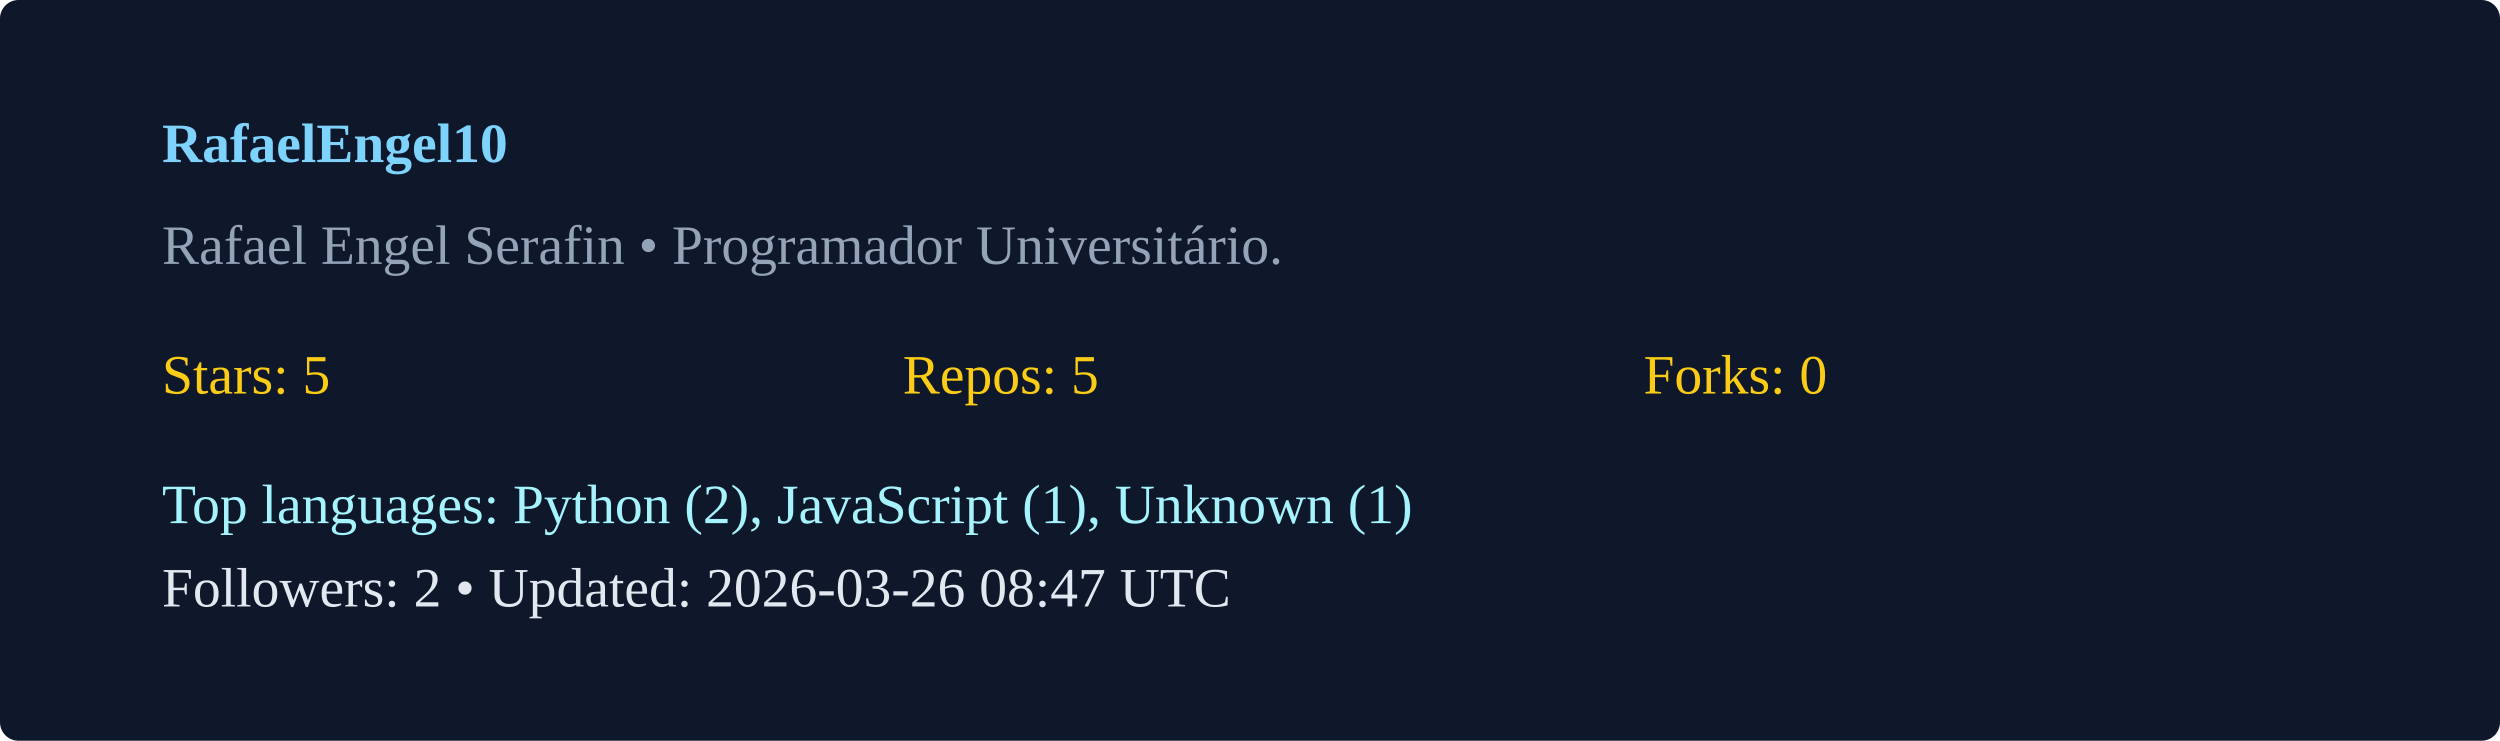
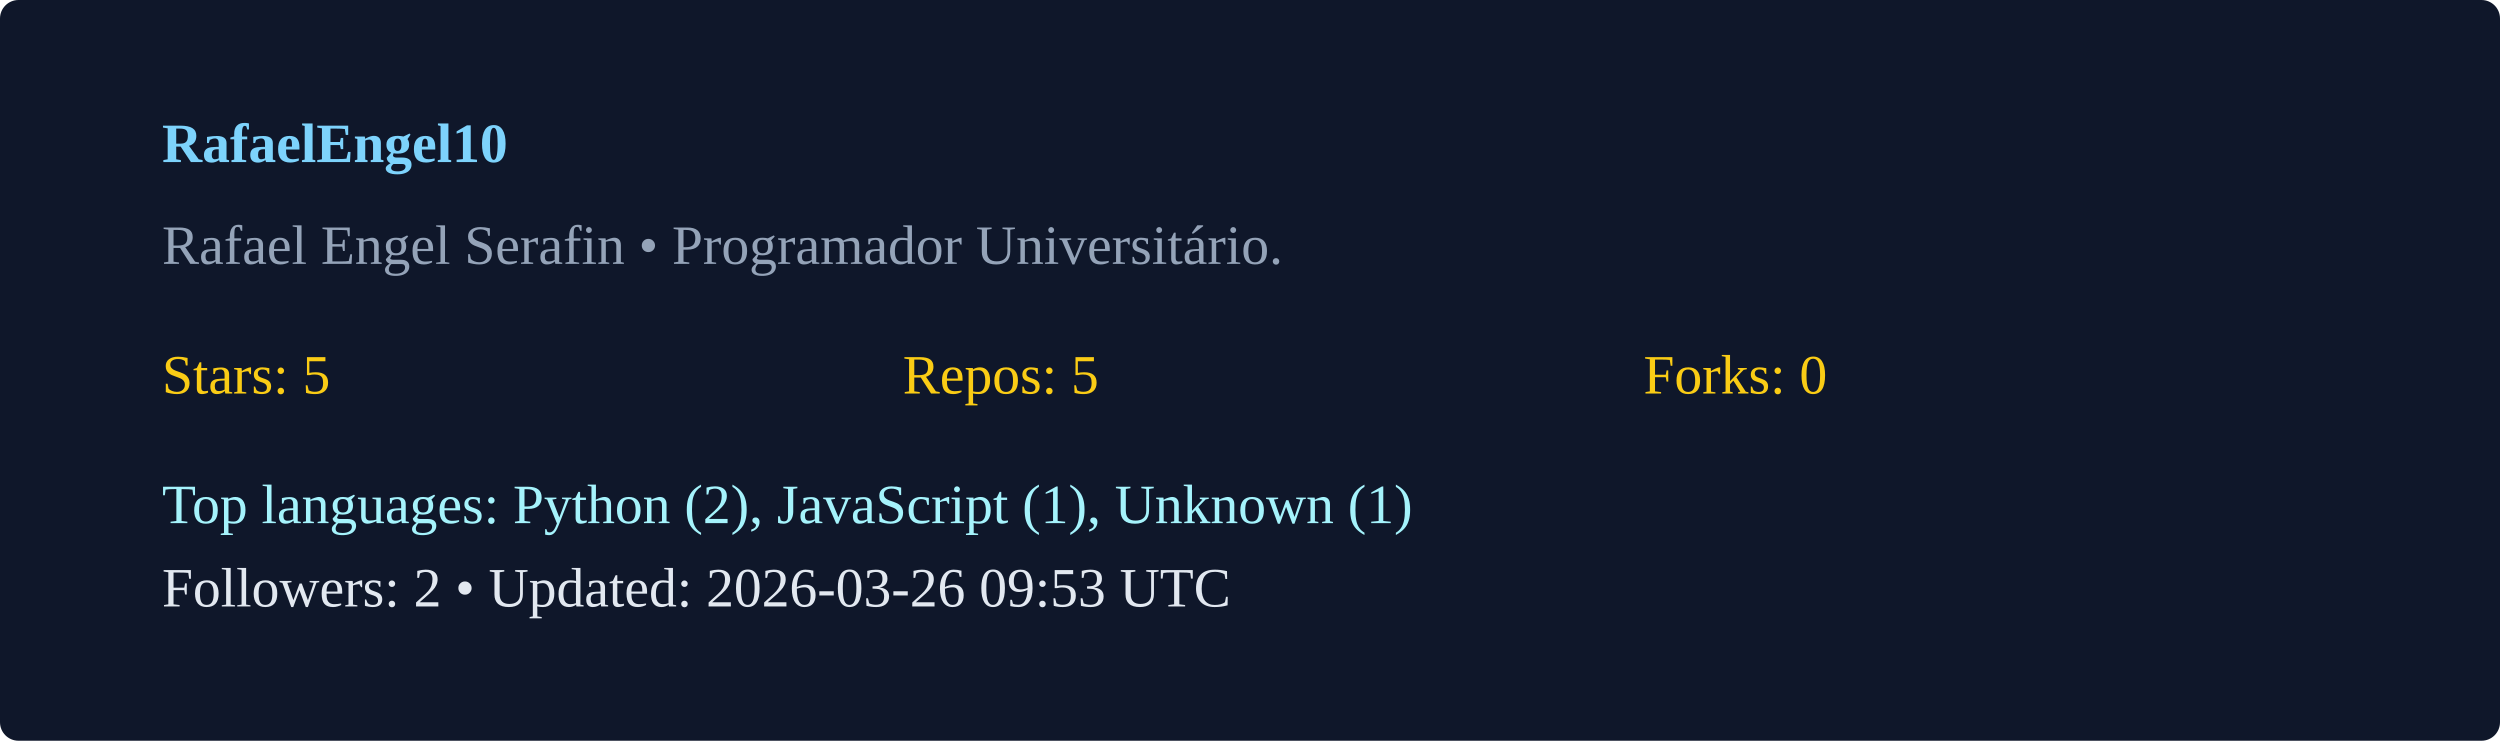
<svg xmlns="http://www.w3.org/2000/svg" width="540" height="160" viewBox="0 0 540 160">
  <rect width="100%" height="100%" rx="4" fill="#0f172a" />
  <g transform="translate(35,35)">
    <text x="0" y="0" fill="#7dd3fc" font-weight="600">RafaelEngel10</text>
    <text x="0" y="22" fill="#94a3b8">Rafael Engel Serafin  • Programador Universitário. </text>
    <g transform="translate(0,50)">
      <text x="0" y="0" fill="#facc15">Stars: 5</text>
      <text x="160" y="0" fill="#facc15">Repos: 5</text>
      <text x="320" y="0" fill="#facc15">Forks: 0</text>
      <text x="0" y="28" fill="#a5f3fc">Top languages: Python (2), JavaScript (1), Unknown (1)</text>
-       <text x="0" y="46" fill="#e2e8f0">Followers: 2 • Updated: 2026-03-26 08:47 UTC</text>
+       <text x="0" y="46" fill="#e2e8f0">Followers: 2 • Updated: 2026-03-26 09:53 UTC</text>
    </g>
  </g>
</svg>
